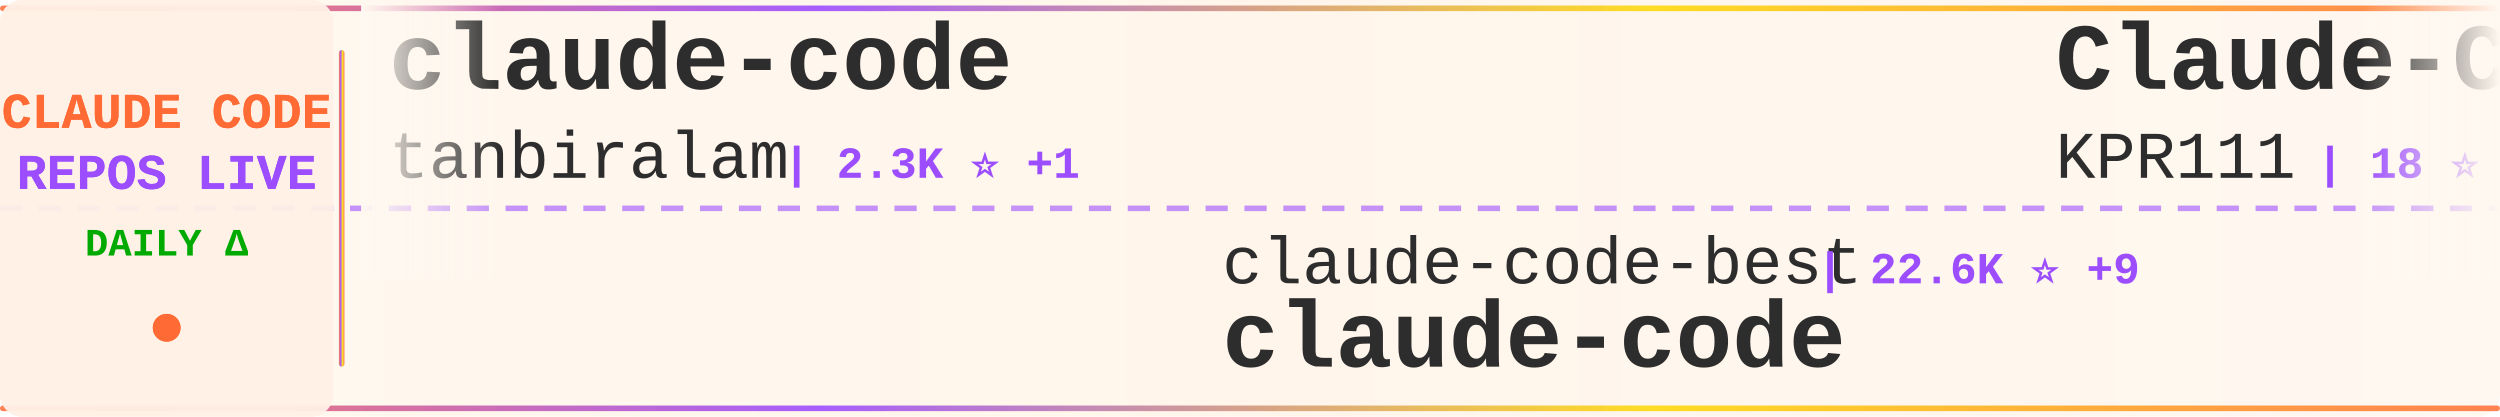
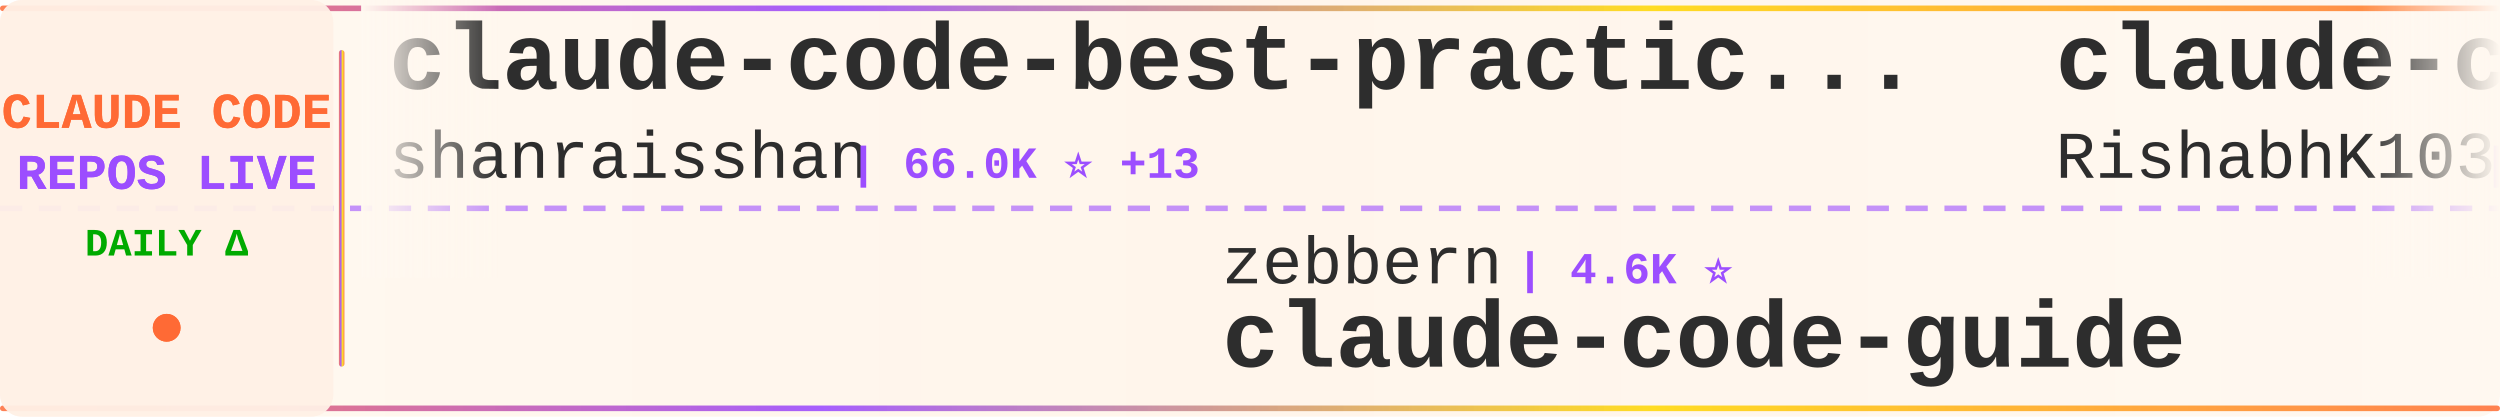
<svg xmlns="http://www.w3.org/2000/svg" width="900" height="150">
  <defs>
    <linearGradient id="tickerBg" x1="0%" y1="0%" x2="100%" y2="0%">
      <stop offset="0%" style="stop-color:#fff8f0;stop-opacity:0.98" />
      <stop offset="50%" style="stop-color:#fff5eb;stop-opacity:1" />
      <stop offset="100%" style="stop-color:#fff8f0;stop-opacity:0.98" />
    </linearGradient>
    <linearGradient id="borderGrad" x1="0%" y1="0%" x2="100%" y2="0%">
      <stop offset="0%" style="stop-color:#FF6B35;stop-opacity:0.85">
        <animate attributeName="stop-opacity" values="0.85;1;0.85" dur="2s" repeatCount="indefinite" />
      </stop>
      <stop offset="33%" style="stop-color:#9C4EFF;stop-opacity:0.9">
        <animate attributeName="stop-opacity" values="0.9;1;0.9" dur="2.2s" repeatCount="indefinite" />
      </stop>
      <stop offset="66%" style="stop-color:#FFD700;stop-opacity:0.85">
        <animate attributeName="stop-opacity" values="0.85;1;0.85" dur="1.8s" repeatCount="indefinite" />
      </stop>
      <stop offset="100%" style="stop-color:#FF6B35;stop-opacity:0.85">
        <animate attributeName="stop-opacity" values="0.85;1;0.85" dur="2s" repeatCount="indefinite" />
      </stop>
    </linearGradient>
    <filter id="textGlow">
      <feGaussianBlur stdDeviation="0.15" result="coloredBlur" />
      <feMerge>
        <feMergeNode in="coloredBlur" />
        <feMergeNode in="SourceGraphic" />
      </feMerge>
    </filter>
    <filter id="metricGlow">
      <feGaussianBlur stdDeviation="0.2" result="coloredBlur" />
      <feMerge>
        <feMergeNode in="coloredBlur" />
        <feMergeNode in="SourceGraphic" />
      </feMerge>
    </filter>
    <linearGradient id="leftFade" x1="0%" y1="0%" x2="100%" y2="0%">
      <stop offset="0%" style="stop-color:#fff8f0;stop-opacity:1" />
      <stop offset="100%" style="stop-color:#fff8f0;stop-opacity:0" />
    </linearGradient>
    <linearGradient id="rightFade" x1="0%" y1="0%" x2="100%" y2="0%">
      <stop offset="0%" style="stop-color:#fff8f0;stop-opacity:0" />
      <stop offset="100%" style="stop-color:#fff8f0;stop-opacity:1" />
    </linearGradient>
  </defs>
  <rect width="900" height="150" fill="url(#tickerBg)" rx="8" />
  <rect x="0" y="2" width="900" height="2" fill="url(#borderGrad)" rx="1" />
  <rect x="0" y="146" width="900" height="2" fill="url(#borderGrad)" rx="1" />
  <line x1="0" y1="75" x2="900" y2="75" stroke="#9C4EFF" stroke-width="2" stroke-dasharray="8 6" opacity="0.6" />
  <rect x="0" y="0" width="120" height="150" fill="#fff0e6" opacity="0.95" rx="8" />
  <text x="60" y="46" font-family="'Courier New', monospace" font-size="18" font-weight="bold" fill="#FF6B35" text-anchor="middle" filter="url(#textGlow)">
    CLAUDE CODE
  </text>
  <text x="60" y="68" font-family="'Courier New', monospace" font-size="18" font-weight="bold" fill="#9C4EFF" text-anchor="middle" filter="url(#textGlow)">
    REPOS LIVE
  </text>
  <text x="60" y="92" font-family="'Courier New', monospace" font-size="14" font-weight="bold" fill="#00aa00" text-anchor="middle">
    DAILY Δ
  </text>
  <circle cx="60" cy="118" r="5" fill="#FF6B35" filter="url(#metricGlow)">
    <animate attributeName="r" values="4;6;4" dur="1.5s" repeatCount="indefinite" />
    <animate attributeName="opacity" values="0.6;1;0.6" dur="1.5s" repeatCount="indefinite" />
  </circle>
  <rect x="122" y="18" width="2" height="114" fill="url(#borderGrad)" rx="1" />
  <clipPath id="tickerClip">
    <rect x="130" y="0" width="770" height="150" />
  </clipPath>
  <g clip-path="url(#tickerClip)">
    <g id="tickerItems">
      <animateTransform attributeName="transform" attributeType="XML" type="translate" from="0 0" to="-3000 0" dur="54s" repeatCount="indefinite" />
      <g transform="translate(0, 0)">
-         <text x="140" y="32" font-family="'Courier New', monospace" font-size="34" font-weight="bold" fill="#2d2d2d">claude-code</text>
-         <text x="140" y="64" font-family="'Courier New', monospace" font-size="24" font-weight="normal" fill="#2d2d2d" opacity="1.0">tanbiralam</text>
-         <text x="282" y="64" font-family="'Courier New', monospace" font-size="16" font-weight="bold" fill="#9C4EFF"> | 2.3K ⭐ +1</text>
+         <text x="140" y="32" font-family="'Courier New', monospace" font-size="34" font-weight="bold" fill="#2d2d2d">claude-code-best-practic...</text>
+         <text x="140" y="64" font-family="'Courier New', monospace" font-size="24" font-weight="normal" fill="#2d2d2d" opacity="1.0">shanraisshan</text>
+         <text x="306" y="64" font-family="'Courier New', monospace" font-size="16" font-weight="bold" fill="#9C4EFF"> | 66.0K ⭐ +13</text>
      </g>
      <g transform="translate(300, 0)">
-         <text x="140" y="102" font-family="'Courier New', monospace" font-size="24" font-weight="normal" fill="#2d2d2d" opacity="1.0">claude-code-best</text>
-         <text x="354" y="102" font-family="'Courier New', monospace" font-size="16" font-weight="bold" fill="#9C4EFF"> | 22.6K ⭐ +9</text>
-         <text x="140" y="132" font-family="'Courier New', monospace" font-size="34" font-weight="bold" fill="#2d2d2d">claude-code</text>
+         <text x="140" y="102" font-family="'Courier New', monospace" font-size="24" font-weight="normal" fill="#2d2d2d" opacity="1.0">zebbern</text>
+         <text x="246" y="102" font-family="'Courier New', monospace" font-size="16" font-weight="bold" fill="#9C4EFF"> | 4.6K ⭐</text>
+         <text x="140" y="132" font-family="'Courier New', monospace" font-size="34" font-weight="bold" fill="#2d2d2d">claude-code-guide</text>
      </g>
      <g transform="translate(600, 0)">
-         <text x="140" y="32" font-family="'Courier New', monospace" font-size="34" font-weight="bold" fill="#2d2d2d">Claude-Code</text>
-         <text x="140" y="64" font-family="'Courier New', monospace" font-size="24" font-weight="normal" fill="#2d2d2d" opacity="1.0">KPR111</text>
-         <text x="234" y="64" font-family="'Courier New', monospace" font-size="16" font-weight="bold" fill="#9C4EFF"> | 18 ⭐</text>
+         <text x="140" y="32" font-family="'Courier New', monospace" font-size="34" font-weight="bold" fill="#2d2d2d">claude-code</text>
+         <text x="140" y="64" font-family="'Courier New', monospace" font-size="24" font-weight="normal" fill="#2d2d2d" opacity="1.0">RishabhK103</text>
+         <text x="294" y="64" font-family="'Courier New', monospace" font-size="16" font-weight="bold" fill="#9C4EFF"> | 105 ⭐</text>
      </g>
      <g transform="translate(900, 0)">
        <text x="140" y="102" font-family="'Courier New', monospace" font-size="24" font-weight="normal" fill="#2d2d2d" opacity="1.0">FlorianBruniaux</text>
-         <text x="342" y="102" font-family="'Courier New', monospace" font-size="16" font-weight="bold" fill="#9C4EFF"> | 6.0K ⭐ +3</text>
+         <text x="342" y="102" font-family="'Courier New', monospace" font-size="16" font-weight="bold" fill="#9C4EFF"> | 6.0K ⭐ +2</text>
        <text x="140" y="132" font-family="'Courier New', monospace" font-size="34" font-weight="bold" fill="#2d2d2d">claude-code-ultimate-gui...</text>
      </g>
      <g transform="translate(1200, 0)">
-         <text x="140" y="32" font-family="'Courier New', monospace" font-size="34" font-weight="bold" fill="#2d2d2d">Claude-Code-Game-Studios</text>
-         <text x="140" y="64" font-family="'Courier New', monospace" font-size="24" font-weight="normal" fill="#2d2d2d" opacity="1.0">Donchitos</text>
-         <text x="270" y="64" font-family="'Courier New', monospace" font-size="16" font-weight="bold" fill="#9C4EFF"> | 25.1K ⭐ +7</text>
+         <text x="140" y="32" font-family="'Courier New', monospace" font-size="34" font-weight="bold" fill="#2d2d2d">claude-code</text>
+         <text x="140" y="64" font-family="'Courier New', monospace" font-size="24" font-weight="normal" fill="#2d2d2d" opacity="1.0">alex000kim</text>
+         <text x="282" y="64" font-family="'Courier New', monospace" font-size="16" font-weight="bold" fill="#9C4EFF"> | 234 ⭐</text>
      </g>
      <g transform="translate(1500, 0)">
-         <text x="140" y="102" font-family="'Courier New', monospace" font-size="24" font-weight="normal" fill="#2d2d2d" opacity="1.0">fuergaosi233</text>
-         <text x="306" y="102" font-family="'Courier New', monospace" font-size="16" font-weight="bold" fill="#9C4EFF"> | 2.8K ⭐</text>
-         <text x="140" y="132" font-family="'Courier New', monospace" font-size="34" font-weight="bold" fill="#2d2d2d">claude-code-proxy</text>
+         <text x="140" y="102" font-family="'Courier New', monospace" font-size="24" font-weight="normal" fill="#2d2d2d" opacity="1.0">andrew-kramer-inno</text>
+         <text x="378" y="102" font-family="'Courier New', monospace" font-size="16" font-weight="bold" fill="#9C4EFF"> | 596 ⭐</text>
+         <text x="140" y="132" font-family="'Courier New', monospace" font-size="34" font-weight="bold" fill="#2d2d2d">claude-code-source-build</text>
      </g>
      <g transform="translate(1800, 0)">
-         <text x="140" y="32" font-family="'Courier New', monospace" font-size="34" font-weight="bold" fill="#2d2d2d">claude-code</text>
-         <text x="140" y="64" font-family="'Courier New', monospace" font-size="24" font-weight="normal" fill="#2d2d2d" opacity="1.0">xorespesp</text>
-         <text x="270" y="64" font-family="'Courier New', monospace" font-size="16" font-weight="bold" fill="#9C4EFF"> | 233 ⭐</text>
+         <text x="140" y="32" font-family="'Courier New', monospace" font-size="34" font-weight="bold" fill="#2d2d2d">claude-code-my-workflow</text>
+         <text x="140" y="64" font-family="'Courier New', monospace" font-size="24" font-weight="normal" fill="#2d2d2d" opacity="1.0">pedrohcgs</text>
+         <text x="270" y="64" font-family="'Courier New', monospace" font-size="16" font-weight="bold" fill="#9C4EFF"> | 1.6K ⭐</text>
      </g>
      <g transform="translate(2100, 0)">
-         <text x="140" y="102" font-family="'Courier New', monospace" font-size="24" font-weight="normal" fill="#2d2d2d" opacity="1.0">anthropics</text>
-         <text x="282" y="102" font-family="'Courier New', monospace" font-size="16" font-weight="bold" fill="#9C4EFF"> | 985 ⭐</text>
-         <text x="140" y="132" font-family="'Courier New', monospace" font-size="34" font-weight="bold" fill="#2d2d2d">claude-code-base-action</text>
+         <text x="140" y="102" font-family="'Courier New', monospace" font-size="24" font-weight="normal" fill="#2d2d2d" opacity="1.0">pengchengneo</text>
+         <text x="306" y="102" font-family="'Courier New', monospace" font-size="16" font-weight="bold" fill="#9C4EFF"> | 1.8K ⭐</text>
+         <text x="140" y="132" font-family="'Courier New', monospace" font-size="34" font-weight="bold" fill="#2d2d2d">Claude-Code</text>
      </g>
      <g transform="translate(2400, 0)">
-         <text x="140" y="32" font-family="'Courier New', monospace" font-size="34" font-weight="bold" fill="#2d2d2d">claude-code</text>
-         <text x="140" y="64" font-family="'Courier New', monospace" font-size="24" font-weight="normal" fill="#2d2d2d" opacity="1.0">anthropics</text>
-         <text x="282" y="64" font-family="'Courier New', monospace" font-size="16" font-weight="bold" fill="#9C4EFF"> | 145.3K ⭐ +78</text>
+         <text x="140" y="32" font-family="'Courier New', monospace" font-size="34" font-weight="bold" fill="#2d2d2d">claude-code-source</text>
+         <text x="140" y="64" font-family="'Courier New', monospace" font-size="24" font-weight="normal" fill="#2d2d2d" opacity="1.0">AprilNEA</text>
+         <text x="258" y="64" font-family="'Courier New', monospace" font-size="16" font-weight="bold" fill="#9C4EFF"> | 391 ⭐</text>
      </g>
      <g transform="translate(2700, 0)">
-         <text x="140" y="102" font-family="'Courier New', monospace" font-size="24" font-weight="normal" fill="#2d2d2d" opacity="1.0">OrcaWhisper</text>
-         <text x="294" y="102" font-family="'Courier New', monospace" font-size="16" font-weight="bold" fill="#9C4EFF"> | 96 ⭐</text>
-         <text x="140" y="132" font-family="'Courier New', monospace" font-size="34" font-weight="bold" fill="#2d2d2d">Claude-Code</text>
+         <text x="140" y="102" font-family="'Courier New', monospace" font-size="24" font-weight="normal" fill="#2d2d2d" opacity="1.0">wanshuiyin</text>
+         <text x="282" y="102" font-family="'Courier New', monospace" font-size="16" font-weight="bold" fill="#9C4EFF"> | 16.2K ⭐ +3</text>
+         <text x="140" y="132" font-family="'Courier New', monospace" font-size="34" font-weight="bold" fill="#2d2d2d">Auto-claude-code-researc...</text>
      </g>
      <g transform="translate(3000, 0)">
-         <text x="140" y="32" font-family="'Courier New', monospace" font-size="34" font-weight="bold" fill="#2d2d2d">claude-code</text>
-         <text x="140" y="64" font-family="'Courier New', monospace" font-size="24" font-weight="normal" fill="#2d2d2d" opacity="1.0">tanbiralam</text>
-         <text x="282" y="64" font-family="'Courier New', monospace" font-size="16" font-weight="bold" fill="#9C4EFF"> | 2.3K ⭐ +1</text>
+         <text x="140" y="32" font-family="'Courier New', monospace" font-size="34" font-weight="bold" fill="#2d2d2d">claude-code-best-practic...</text>
+         <text x="140" y="64" font-family="'Courier New', monospace" font-size="24" font-weight="normal" fill="#2d2d2d" opacity="1.0">shanraisshan</text>
+         <text x="306" y="64" font-family="'Courier New', monospace" font-size="16" font-weight="bold" fill="#9C4EFF"> | 66.0K ⭐ +13</text>
      </g>
      <g transform="translate(3300, 0)">
-         <text x="140" y="102" font-family="'Courier New', monospace" font-size="24" font-weight="normal" fill="#2d2d2d" opacity="1.0">claude-code-best</text>
-         <text x="354" y="102" font-family="'Courier New', monospace" font-size="16" font-weight="bold" fill="#9C4EFF"> | 22.6K ⭐ +9</text>
-         <text x="140" y="132" font-family="'Courier New', monospace" font-size="34" font-weight="bold" fill="#2d2d2d">claude-code</text>
+         <text x="140" y="102" font-family="'Courier New', monospace" font-size="24" font-weight="normal" fill="#2d2d2d" opacity="1.0">zebbern</text>
+         <text x="246" y="102" font-family="'Courier New', monospace" font-size="16" font-weight="bold" fill="#9C4EFF"> | 4.6K ⭐</text>
+         <text x="140" y="132" font-family="'Courier New', monospace" font-size="34" font-weight="bold" fill="#2d2d2d">claude-code-guide</text>
      </g>
      <g transform="translate(3600, 0)">
-         <text x="140" y="32" font-family="'Courier New', monospace" font-size="34" font-weight="bold" fill="#2d2d2d">Claude-Code</text>
-         <text x="140" y="64" font-family="'Courier New', monospace" font-size="24" font-weight="normal" fill="#2d2d2d" opacity="1.0">KPR111</text>
-         <text x="234" y="64" font-family="'Courier New', monospace" font-size="16" font-weight="bold" fill="#9C4EFF"> | 18 ⭐</text>
+         <text x="140" y="32" font-family="'Courier New', monospace" font-size="34" font-weight="bold" fill="#2d2d2d">claude-code</text>
+         <text x="140" y="64" font-family="'Courier New', monospace" font-size="24" font-weight="normal" fill="#2d2d2d" opacity="1.0">RishabhK103</text>
+         <text x="294" y="64" font-family="'Courier New', monospace" font-size="16" font-weight="bold" fill="#9C4EFF"> | 105 ⭐</text>
      </g>
      <g transform="translate(3900, 0)">
        <text x="140" y="102" font-family="'Courier New', monospace" font-size="24" font-weight="normal" fill="#2d2d2d" opacity="1.0">FlorianBruniaux</text>
-         <text x="342" y="102" font-family="'Courier New', monospace" font-size="16" font-weight="bold" fill="#9C4EFF"> | 6.0K ⭐ +3</text>
+         <text x="342" y="102" font-family="'Courier New', monospace" font-size="16" font-weight="bold" fill="#9C4EFF"> | 6.0K ⭐ +2</text>
        <text x="140" y="132" font-family="'Courier New', monospace" font-size="34" font-weight="bold" fill="#2d2d2d">claude-code-ultimate-gui...</text>
      </g>
    </g>
  </g>
  <rect x="130" y="0" width="50" height="100" fill="url(#leftFade)" />
  <rect x="850" y="0" width="50" height="100" fill="url(#rightFade)" />
</svg>
